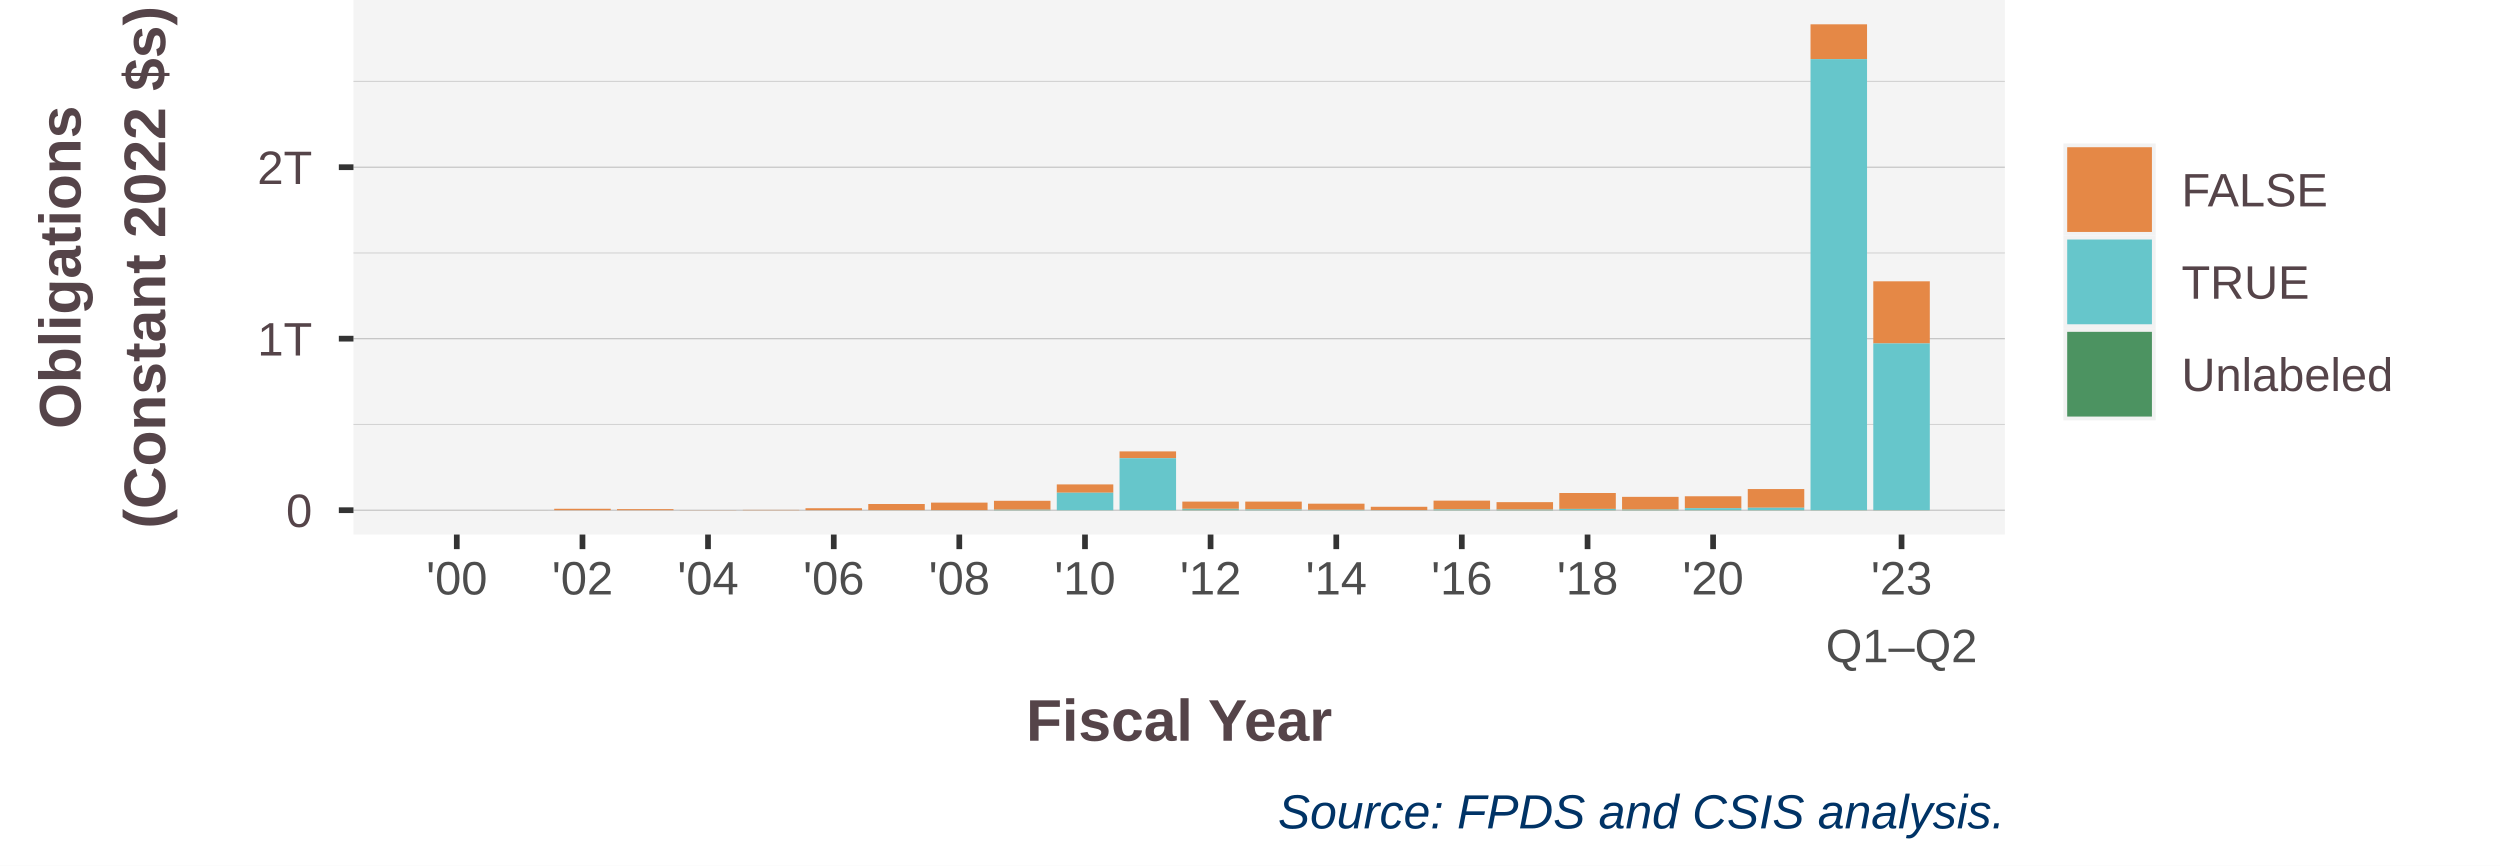
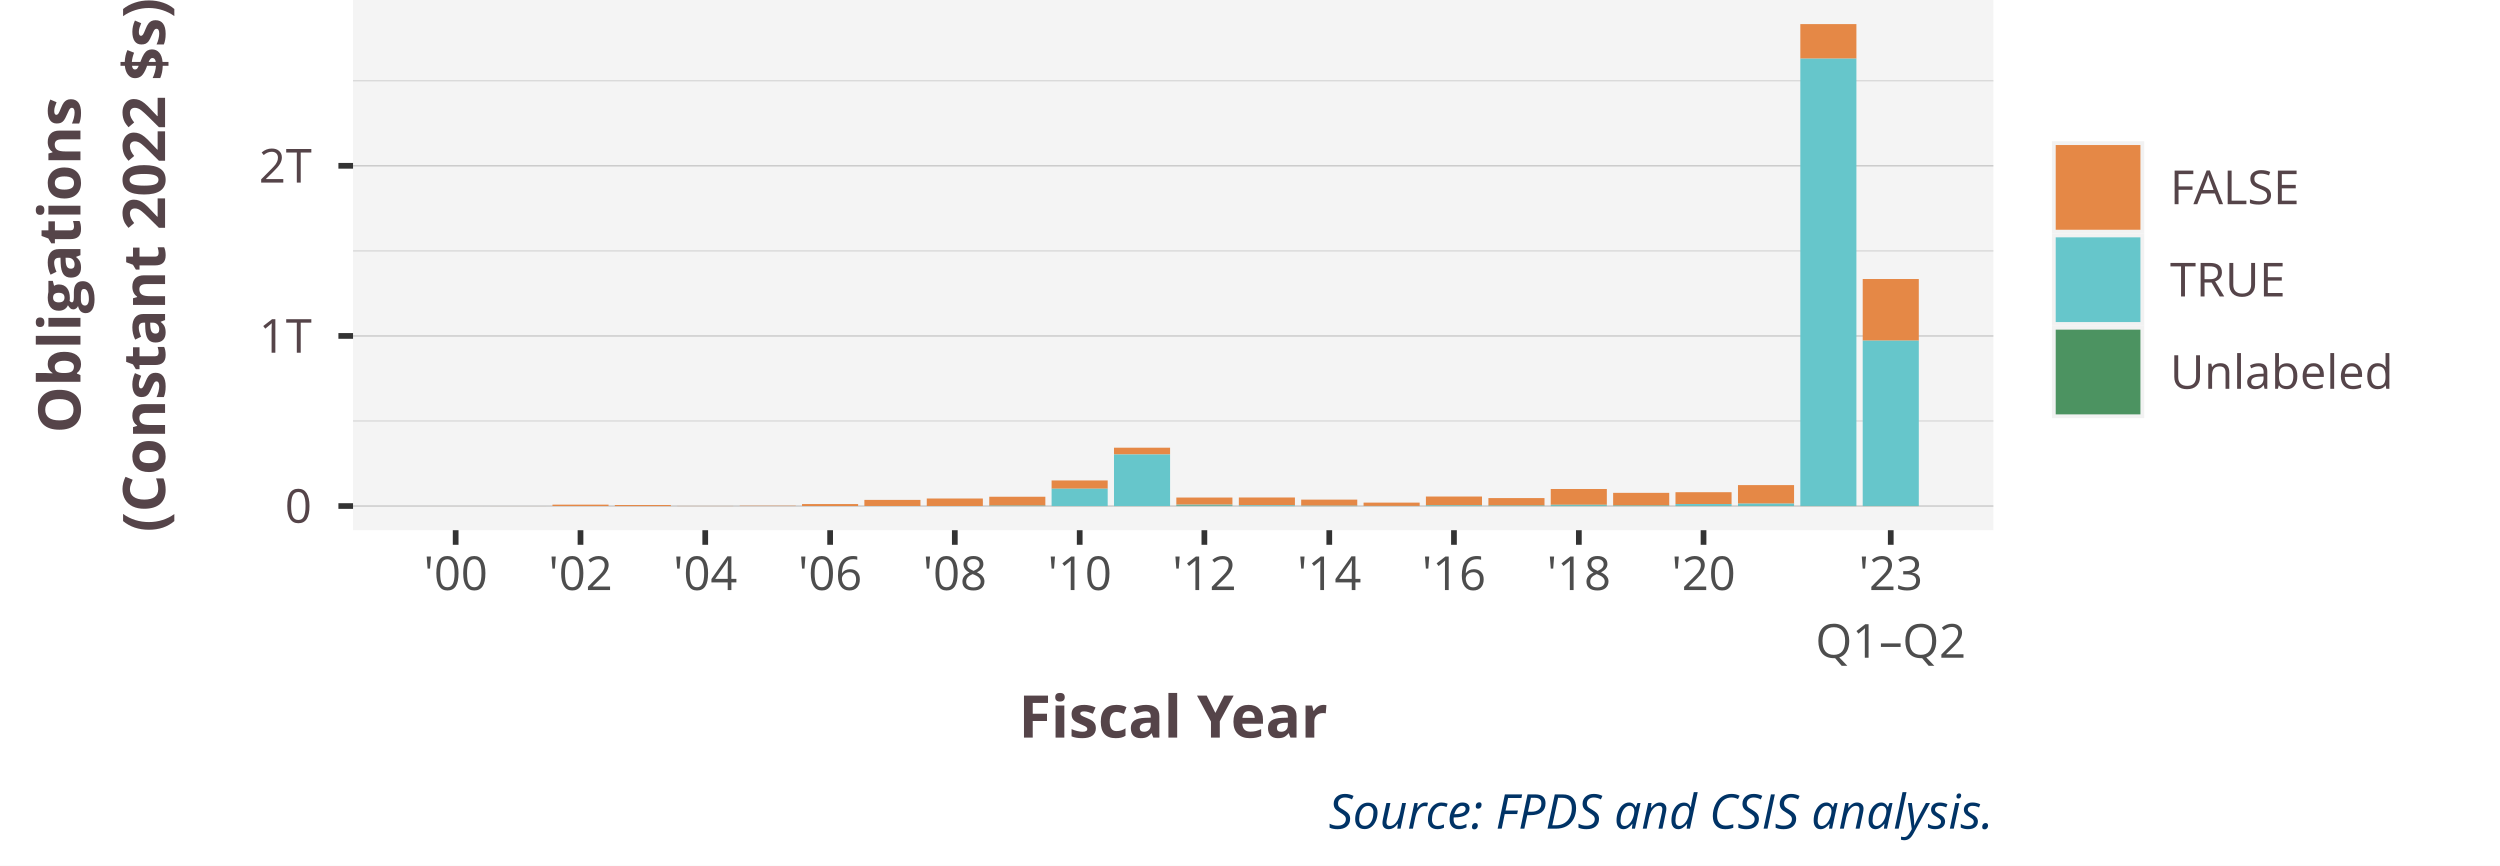
<svg xmlns="http://www.w3.org/2000/svg" class="svglite" width="468.00pt" height="162.00pt" viewBox="0 0 468.00 162.00">
  <defs>
    <style type="text/css">
    .svglite line, .svglite polyline, .svglite polygon, .svglite path, .svglite rect, .svglite circle {
      fill: none;
      stroke: #000000;
      stroke-linecap: round;
      stroke-linejoin: round;
      stroke-miterlimit: 10.00;
    }
    .svglite text {
      white-space: pre;
    }
  </style>
  </defs>
  <rect width="100%" height="100%" style="stroke: none; fill: #FFFFFF;" />
  <defs>
    <clipPath id="cpMC4wMHw0NjguMDB8MC4wMHwxNjIuMDA=">
      <rect x="0.00" y="0.00" width="468.00" height="162.00" />
    </clipPath>
  </defs>
  <g clip-path="url(#cpMC4wMHw0NjguMDB8MC4wMHwxNjIuMDA=)">
    <rect x="0.00" y="0.00" width="468.00" height="162.00" style="stroke-width: 1.07; stroke: #FFFFFF; fill: #FFFFFF;" />
  </g>
  <defs>
-     <clipPath id="cpNjYuMTd8Mzc1LjMxfDAuMDB8MTAwLjA2">
-       <rect x="66.17" y="0.00" width="309.15" height="100.06" />
+     <clipPath id="cpNjYuMDl8MzczLjE2fDAuMDB8OTkuMjU=">
+       <rect x="66.09" y="0.00" width="307.07" height="99.25" />
    </clipPath>
  </defs>
-   <g clip-path="url(#cpNjYuMTd8Mzc1LjMxfDAuMDB8MTAwLjA2)">
-     <rect x="66.17" y="0" width="309.15" height="100.06" style="stroke-width: 1.07; stroke: none; fill: #F4F4F4;" />
-     <polyline points="66.17,79.46 375.31,79.46 " style="stroke-width: 0.21; stroke: #D3D3D3; stroke-linecap: butt;" />
-     <polyline points="66.17,47.35 375.31,47.35 " style="stroke-width: 0.21; stroke: #D3D3D3; stroke-linecap: butt;" />
-     <polyline points="66.17,15.24 375.31,15.24 " style="stroke-width: 0.21; stroke: #D3D3D3; stroke-linecap: butt;" />
-     <polyline points="66.17,95.51 375.31,95.51 " style="stroke-width: 0.21; stroke: #BEBEBE; stroke-linecap: butt;" />
-     <polyline points="66.17,63.40 375.31,63.40 " style="stroke-width: 0.21; stroke: #BEBEBE; stroke-linecap: butt;" />
-     <polyline points="66.17,31.30 375.31,31.30 " style="stroke-width: 0.21; stroke: #BEBEBE; stroke-linecap: butt;" />
-     <rect x="80.22" y="95.51" width="10.58" height="0.002" style="stroke-width: 1.07; stroke: none; stroke-linecap: butt; stroke-linejoin: miter; fill: #E58846;" />
-     <rect x="92.00" y="95.51" width="10.58" height="0.005" style="stroke-width: 1.07; stroke: none; stroke-linecap: butt; stroke-linejoin: miter; fill: #E58846;" />
-     <rect x="103.75" y="95.24" width="10.58" height="0.27" style="stroke-width: 1.07; stroke: none; stroke-linecap: butt; stroke-linejoin: miter; fill: #E58846;" />
-     <rect x="115.50" y="95.31" width="10.58" height="0.20" style="stroke-width: 1.07; stroke: none; stroke-linecap: butt; stroke-linejoin: miter; fill: #E58846;" />
-     <rect x="127.26" y="95.48" width="10.58" height="0.027" style="stroke-width: 1.07; stroke: none; stroke-linecap: butt; stroke-linejoin: miter; fill: #E58846;" />
-     <rect x="139.04" y="95.45" width="10.58" height="0.063" style="stroke-width: 1.07; stroke: none; stroke-linecap: butt; stroke-linejoin: miter; fill: #E58846;" />
-     <rect x="150.79" y="95.14" width="10.58" height="0.37" style="stroke-width: 1.07; stroke: none; stroke-linecap: butt; stroke-linejoin: miter; fill: #E58846;" />
-     <rect x="162.54" y="94.35" width="10.58" height="1.15" style="stroke-width: 1.07; stroke: none; stroke-linecap: butt; stroke-linejoin: miter; fill: #E58846;" />
-     <rect x="174.29" y="94.09" width="10.58" height="1.41" style="stroke-width: 1.07; stroke: none; stroke-linecap: butt; stroke-linejoin: miter; fill: #E58846;" />
-     <rect x="186.07" y="93.75" width="10.58" height="1.67" style="stroke-width: 1.07; stroke: none; stroke-linecap: butt; stroke-linejoin: miter; fill: #E58846;" />
-     <rect x="197.83" y="90.68" width="10.58" height="1.56" style="stroke-width: 1.07; stroke: none; stroke-linecap: butt; stroke-linejoin: miter; fill: #E58846;" />
-     <rect x="209.58" y="84.50" width="10.58" height="1.28" style="stroke-width: 1.07; stroke: none; stroke-linecap: butt; stroke-linejoin: miter; fill: #E58846;" />
-     <rect x="221.33" y="93.90" width="10.58" height="1.35" style="stroke-width: 1.07; stroke: none; stroke-linecap: butt; stroke-linejoin: miter; fill: #E58846;" />
-     <rect x="233.11" y="93.90" width="10.58" height="1.47" style="stroke-width: 1.07; stroke: none; stroke-linecap: butt; stroke-linejoin: miter; fill: #E58846;" />
-     <rect x="244.86" y="94.29" width="10.58" height="1.15" style="stroke-width: 1.07; stroke: none; stroke-linecap: butt; stroke-linejoin: miter; fill: #E58846;" />
-     <rect x="256.61" y="94.87" width="10.58" height="0.62" style="stroke-width: 1.07; stroke: none; stroke-linecap: butt; stroke-linejoin: miter; fill: #E58846;" />
-     <rect x="268.36" y="93.72" width="10.58" height="1.65" style="stroke-width: 1.07; stroke: none; stroke-linecap: butt; stroke-linejoin: miter; fill: #E58846;" />
-     <rect x="280.15" y="94.00" width="10.58" height="1.40" style="stroke-width: 1.07; stroke: none; stroke-linecap: butt; stroke-linejoin: miter; fill: #E58846;" />
-     <rect x="291.90" y="92.29" width="10.58" height="2.98" style="stroke-width: 1.07; stroke: none; stroke-linecap: butt; stroke-linejoin: miter; fill: #E58846;" />
-     <rect x="303.65" y="93.01" width="10.58" height="2.38" style="stroke-width: 1.07; stroke: none; stroke-linecap: butt; stroke-linejoin: miter; fill: #E58846;" />
-     <rect x="315.40" y="92.90" width="10.58" height="2.24" style="stroke-width: 1.07; stroke: none; stroke-linecap: butt; stroke-linejoin: miter; fill: #E58846;" />
-     <rect x="327.18" y="91.55" width="10.58" height="3.50" style="stroke-width: 1.07; stroke: none; stroke-linecap: butt; stroke-linejoin: miter; fill: #E58846;" />
-     <rect x="338.93" y="4.55" width="10.58" height="6.52" style="stroke-width: 1.07; stroke: none; stroke-linecap: butt; stroke-linejoin: miter; fill: #E58846;" />
-     <rect x="350.68" y="52.66" width="10.58" height="11.64" style="stroke-width: 1.07; stroke: none; stroke-linecap: butt; stroke-linejoin: miter; fill: #E58846;" />
-     <rect x="80.22" y="95.51" width="10.58" height="0.00" style="stroke-width: 1.07; stroke: none; stroke-linecap: butt; stroke-linejoin: miter; fill: #66C6CB;" />
-     <rect x="92.00" y="95.51" width="10.58" height="0.00" style="stroke-width: 1.07; stroke: none; stroke-linecap: butt; stroke-linejoin: miter; fill: #66C6CB;" />
-     <rect x="103.75" y="95.51" width="10.58" height="0.00" style="stroke-width: 1.07; stroke: none; stroke-linecap: butt; stroke-linejoin: miter; fill: #66C6CB;" />
-     <rect x="115.50" y="95.51" width="10.58" height="0.00" style="stroke-width: 1.07; stroke: none; stroke-linecap: butt; stroke-linejoin: miter; fill: #66C6CB;" />
-     <rect x="127.26" y="95.51" width="10.58" height="0.00" style="stroke-width: 1.07; stroke: none; stroke-linecap: butt; stroke-linejoin: miter; fill: #66C6CB;" />
-     <rect x="139.04" y="95.51" width="10.58" height="0.00" style="stroke-width: 1.07; stroke: none; stroke-linecap: butt; stroke-linejoin: miter; fill: #66C6CB;" />
-     <rect x="150.79" y="95.51" width="10.58" height="0.005" style="stroke-width: 1.07; stroke: none; stroke-linecap: butt; stroke-linejoin: miter; fill: #66C6CB;" />
-     <rect x="162.54" y="95.50" width="10.58" height="0.011" style="stroke-width: 1.07; stroke: none; stroke-linecap: butt; stroke-linejoin: miter; fill: #66C6CB;" />
-     <rect x="174.29" y="95.50" width="10.58" height="0.016" style="stroke-width: 1.07; stroke: none; stroke-linecap: butt; stroke-linejoin: miter; fill: #66C6CB;" />
-     <rect x="186.07" y="95.42" width="10.58" height="0.056" style="stroke-width: 1.07; stroke: none; stroke-linecap: butt; stroke-linejoin: miter; fill: #66C6CB;" />
-     <rect x="197.83" y="92.24" width="10.58" height="3.26" style="stroke-width: 1.07; stroke: none; stroke-linecap: butt; stroke-linejoin: miter; fill: #66C6CB;" />
-     <rect x="209.58" y="85.78" width="10.58" height="9.72" style="stroke-width: 1.07; stroke: none; stroke-linecap: butt; stroke-linejoin: miter; fill: #66C6CB;" />
-     <rect x="221.33" y="95.26" width="10.58" height="0.16" style="stroke-width: 1.07; stroke: none; stroke-linecap: butt; stroke-linejoin: miter; fill: #66C6CB;" />
-     <rect x="233.11" y="95.37" width="10.58" height="0.12" style="stroke-width: 1.07; stroke: none; stroke-linecap: butt; stroke-linejoin: miter; fill: #66C6CB;" />
-     <rect x="244.86" y="95.45" width="10.58" height="0.046" style="stroke-width: 1.07; stroke: none; stroke-linecap: butt; stroke-linejoin: miter; fill: #66C6CB;" />
-     <rect x="256.61" y="95.49" width="10.58" height="0.012" style="stroke-width: 1.07; stroke: none; stroke-linecap: butt; stroke-linejoin: miter; fill: #66C6CB;" />
-     <rect x="268.36" y="95.37" width="10.58" height="0.11" style="stroke-width: 1.07; stroke: none; stroke-linecap: butt; stroke-linejoin: miter; fill: #66C6CB;" />
-     <rect x="280.15" y="95.40" width="10.58" height="0.069" style="stroke-width: 1.07; stroke: none; stroke-linecap: butt; stroke-linejoin: miter; fill: #66C6CB;" />
-     <rect x="291.90" y="95.27" width="10.58" height="0.19" style="stroke-width: 1.07; stroke: none; stroke-linecap: butt; stroke-linejoin: miter; fill: #66C6CB;" />
-     <rect x="303.65" y="95.39" width="10.58" height="0.064" style="stroke-width: 1.07; stroke: none; stroke-linecap: butt; stroke-linejoin: miter; fill: #66C6CB;" />
-     <rect x="315.40" y="95.13" width="10.58" height="0.34" style="stroke-width: 1.07; stroke: none; stroke-linecap: butt; stroke-linejoin: miter; fill: #66C6CB;" />
-     <rect x="327.18" y="95.05" width="10.58" height="0.43" style="stroke-width: 1.07; stroke: none; stroke-linecap: butt; stroke-linejoin: miter; fill: #66C6CB;" />
-     <rect x="338.93" y="11.07" width="10.58" height="84.41" style="stroke-width: 1.07; stroke: none; stroke-linecap: butt; stroke-linejoin: miter; fill: #66C6CB;" />
-     <rect x="350.68" y="64.29" width="10.58" height="31.19" style="stroke-width: 1.07; stroke: none; stroke-linecap: butt; stroke-linejoin: miter; fill: #66C6CB;" />
-     <rect x="92.00" y="95.51" width="10.58" height="0" style="stroke-width: 1.07; stroke: none; stroke-linecap: butt; stroke-linejoin: miter; fill: #4C9361;" />
-     <rect x="103.75" y="95.51" width="10.58" height="0" style="stroke-width: 1.07; stroke: none; stroke-linecap: butt; stroke-linejoin: miter; fill: #4C9361;" />
-     <rect x="115.50" y="95.51" width="10.58" height="0" style="stroke-width: 1.07; stroke: none; stroke-linecap: butt; stroke-linejoin: miter; fill: #4C9361;" />
-     <rect x="127.26" y="95.51" width="10.58" height="0" style="stroke-width: 1.07; stroke: none; stroke-linecap: butt; stroke-linejoin: miter; fill: #4C9361;" />
-     <rect x="150.79" y="95.51" width="10.58" height="0" style="stroke-width: 1.07; stroke: none; stroke-linecap: butt; stroke-linejoin: miter; fill: #4C9361;" />
-     <rect x="162.54" y="95.51" width="10.58" height="0" style="stroke-width: 1.07; stroke: none; stroke-linecap: butt; stroke-linejoin: miter; fill: #4C9361;" />
-     <rect x="174.29" y="95.51" width="10.58" height="0" style="stroke-width: 1.07; stroke: none; stroke-linecap: butt; stroke-linejoin: miter; fill: #4C9361;" />
-     <rect x="186.07" y="95.48" width="10.58" height="0.033" style="stroke-width: 1.07; stroke: none; stroke-linecap: butt; stroke-linejoin: miter; fill: #4C9361;" />
-     <rect x="197.83" y="95.50" width="10.58" height="0.017" style="stroke-width: 1.07; stroke: none; stroke-linecap: butt; stroke-linejoin: miter; fill: #4C9361;" />
-     <rect x="209.58" y="95.50" width="10.58" height="0.016" style="stroke-width: 1.07; stroke: none; stroke-linecap: butt; stroke-linejoin: miter; fill: #4C9361;" />
-     <rect x="221.33" y="95.42" width="10.58" height="0.093" style="stroke-width: 1.07; stroke: none; stroke-linecap: butt; stroke-linejoin: miter; fill: #4C9361;" />
-     <rect x="233.11" y="95.49" width="10.58" height="0.026" style="stroke-width: 1.07; stroke: none; stroke-linecap: butt; stroke-linejoin: miter; fill: #4C9361;" />
-     <rect x="244.86" y="95.49" width="10.58" height="0.018" style="stroke-width: 1.07; stroke: none; stroke-linecap: butt; stroke-linejoin: miter; fill: #4C9361;" />
-     <rect x="256.61" y="95.50" width="10.58" height="0.009" style="stroke-width: 1.07; stroke: none; stroke-linecap: butt; stroke-linejoin: miter; fill: #4C9361;" />
-     <rect x="268.36" y="95.48" width="10.58" height="0.035" style="stroke-width: 1.07; stroke: none; stroke-linecap: butt; stroke-linejoin: miter; fill: #4C9361;" />
-     <rect x="280.15" y="95.47" width="10.58" height="0.043" style="stroke-width: 1.07; stroke: none; stroke-linecap: butt; stroke-linejoin: miter; fill: #4C9361;" />
-     <rect x="291.90" y="95.46" width="10.58" height="0.049" style="stroke-width: 1.07; stroke: none; stroke-linecap: butt; stroke-linejoin: miter; fill: #4C9361;" />
-     <rect x="303.65" y="95.46" width="10.58" height="0.054" style="stroke-width: 1.07; stroke: none; stroke-linecap: butt; stroke-linejoin: miter; fill: #4C9361;" />
-     <rect x="315.40" y="95.47" width="10.58" height="0.037" style="stroke-width: 1.07; stroke: none; stroke-linecap: butt; stroke-linejoin: miter; fill: #4C9361;" />
-     <rect x="327.18" y="95.48" width="10.58" height="0.033" style="stroke-width: 1.07; stroke: none; stroke-linecap: butt; stroke-linejoin: miter; fill: #4C9361;" />
-     <rect x="338.93" y="95.48" width="10.58" height="0.028" style="stroke-width: 1.07; stroke: none; stroke-linecap: butt; stroke-linejoin: miter; fill: #4C9361;" />
-     <rect x="350.68" y="95.48" width="10.58" height="0.027" style="stroke-width: 1.07; stroke: none; stroke-linecap: butt; stroke-linejoin: miter; fill: #4C9361;" />
+   <g clip-path="url(#cpNjYuMDl8MzczLjE2fDAuMDB8OTkuMjU=)">
+     <rect x="66.09" y="0.00" width="307.07" height="99.25" style="stroke-width: 1.07; stroke: none; fill: #F4F4F4;" />
+     <polyline points="66.09,78.81 373.16,78.81 " style="stroke-width: 0.21; stroke: #D3D3D3; stroke-linecap: butt;" />
+     <polyline points="66.09,46.97 373.16,46.97 " style="stroke-width: 0.21; stroke: #D3D3D3; stroke-linecap: butt;" />
+     <polyline points="66.09,15.12 373.16,15.12 " style="stroke-width: 0.21; stroke: #D3D3D3; stroke-linecap: butt;" />
+     <polyline points="66.09,94.73 373.16,94.73 " style="stroke-width: 0.21; stroke: #BEBEBE; stroke-linecap: butt;" />
+     <polyline points="66.09,62.89 373.16,62.89 " style="stroke-width: 0.21; stroke: #BEBEBE; stroke-linecap: butt;" />
+     <polyline points="66.09,31.04 373.16,31.04 " style="stroke-width: 0.21; stroke: #BEBEBE; stroke-linecap: butt;" />
+     <rect x="80.05" y="94.73" width="10.50" height="0.002" style="stroke-width: 1.07; stroke: none; stroke-linecap: butt; stroke-linejoin: miter; fill: #E58846;" />
+     <rect x="91.75" y="94.73" width="10.50" height="0.005" style="stroke-width: 1.07; stroke: none; stroke-linecap: butt; stroke-linejoin: miter; fill: #E58846;" />
+     <rect x="103.42" y="94.47" width="10.50" height="0.26" style="stroke-width: 1.07; stroke: none; stroke-linecap: butt; stroke-linejoin: miter; fill: #E58846;" />
+     <rect x="115.09" y="94.54" width="10.50" height="0.20" style="stroke-width: 1.07; stroke: none; stroke-linecap: butt; stroke-linejoin: miter; fill: #E58846;" />
+     <rect x="126.77" y="94.71" width="10.50" height="0.027" style="stroke-width: 1.07; stroke: none; stroke-linecap: butt; stroke-linejoin: miter; fill: #E58846;" />
+     <rect x="138.47" y="94.67" width="10.50" height="0.062" style="stroke-width: 1.07; stroke: none; stroke-linecap: butt; stroke-linejoin: miter; fill: #E58846;" />
+     <rect x="150.14" y="94.36" width="10.50" height="0.37" style="stroke-width: 1.07; stroke: none; stroke-linecap: butt; stroke-linejoin: miter; fill: #E58846;" />
+     <rect x="161.81" y="93.58" width="10.50" height="1.14" style="stroke-width: 1.07; stroke: none; stroke-linecap: butt; stroke-linejoin: miter; fill: #E58846;" />
+     <rect x="173.49" y="93.32" width="10.50" height="1.40" style="stroke-width: 1.07; stroke: none; stroke-linecap: butt; stroke-linejoin: miter; fill: #E58846;" />
+     <rect x="185.19" y="92.99" width="10.50" height="1.66" style="stroke-width: 1.07; stroke: none; stroke-linecap: butt; stroke-linejoin: miter; fill: #E58846;" />
+     <rect x="196.86" y="89.94" width="10.50" height="1.55" style="stroke-width: 1.07; stroke: none; stroke-linecap: butt; stroke-linejoin: miter; fill: #E58846;" />
+     <rect x="208.54" y="83.81" width="10.50" height="1.27" style="stroke-width: 1.07; stroke: none; stroke-linecap: butt; stroke-linejoin: miter; fill: #E58846;" />
+     <rect x="220.21" y="93.14" width="10.50" height="1.34" style="stroke-width: 1.07; stroke: none; stroke-linecap: butt; stroke-linejoin: miter; fill: #E58846;" />
+     <rect x="231.91" y="93.13" width="10.50" height="1.46" style="stroke-width: 1.07; stroke: none; stroke-linecap: butt; stroke-linejoin: miter; fill: #E58846;" />
+     <rect x="243.58" y="93.53" width="10.50" height="1.14" style="stroke-width: 1.07; stroke: none; stroke-linecap: butt; stroke-linejoin: miter; fill: #E58846;" />
+     <rect x="255.26" y="94.09" width="10.50" height="0.62" style="stroke-width: 1.07; stroke: none; stroke-linecap: butt; stroke-linejoin: miter; fill: #E58846;" />
+     <rect x="266.93" y="92.95" width="10.50" height="1.64" style="stroke-width: 1.07; stroke: none; stroke-linecap: butt; stroke-linejoin: miter; fill: #E58846;" />
+     <rect x="278.63" y="93.24" width="10.50" height="1.39" style="stroke-width: 1.07; stroke: none; stroke-linecap: butt; stroke-linejoin: miter; fill: #E58846;" />
+     <rect x="290.30" y="91.54" width="10.50" height="2.96" style="stroke-width: 1.07; stroke: none; stroke-linecap: butt; stroke-linejoin: miter; fill: #E58846;" />
+     <rect x="301.98" y="92.26" width="10.50" height="2.36" style="stroke-width: 1.07; stroke: none; stroke-linecap: butt; stroke-linejoin: miter; fill: #E58846;" />
+     <rect x="313.65" y="92.14" width="10.50" height="2.22" style="stroke-width: 1.07; stroke: none; stroke-linecap: butt; stroke-linejoin: miter; fill: #E58846;" />
+     <rect x="325.35" y="90.81" width="10.50" height="3.47" style="stroke-width: 1.07; stroke: none; stroke-linecap: butt; stroke-linejoin: miter; fill: #E58846;" />
+     <rect x="337.02" y="4.51" width="10.50" height="6.47" style="stroke-width: 1.07; stroke: none; stroke-linecap: butt; stroke-linejoin: miter; fill: #E58846;" />
+     <rect x="348.70" y="52.23" width="10.50" height="11.54" style="stroke-width: 1.07; stroke: none; stroke-linecap: butt; stroke-linejoin: miter; fill: #E58846;" />
+     <rect x="80.05" y="94.73" width="10.50" height="0.00" style="stroke-width: 1.07; stroke: none; stroke-linecap: butt; stroke-linejoin: miter; fill: #66C6CB;" />
+     <rect x="91.75" y="94.73" width="10.50" height="0.00" style="stroke-width: 1.07; stroke: none; stroke-linecap: butt; stroke-linejoin: miter; fill: #66C6CB;" />
+     <rect x="103.42" y="94.73" width="10.50" height="0.00" style="stroke-width: 1.07; stroke: none; stroke-linecap: butt; stroke-linejoin: miter; fill: #66C6CB;" />
+     <rect x="115.09" y="94.73" width="10.50" height="0.00" style="stroke-width: 1.07; stroke: none; stroke-linecap: butt; stroke-linejoin: miter; fill: #66C6CB;" />
+     <rect x="126.77" y="94.73" width="10.50" height="0.00" style="stroke-width: 1.07; stroke: none; stroke-linecap: butt; stroke-linejoin: miter; fill: #66C6CB;" />
+     <rect x="138.47" y="94.73" width="10.50" height="0.00" style="stroke-width: 1.07; stroke: none; stroke-linecap: butt; stroke-linejoin: miter; fill: #66C6CB;" />
+     <rect x="150.14" y="94.73" width="10.50" height="0.005" style="stroke-width: 1.07; stroke: none; stroke-linecap: butt; stroke-linejoin: miter; fill: #66C6CB;" />
+     <rect x="161.81" y="94.72" width="10.50" height="0.011" style="stroke-width: 1.07; stroke: none; stroke-linecap: butt; stroke-linejoin: miter; fill: #66C6CB;" />
+     <rect x="173.49" y="94.72" width="10.50" height="0.016" style="stroke-width: 1.07; stroke: none; stroke-linecap: butt; stroke-linejoin: miter; fill: #66C6CB;" />
+     <rect x="185.19" y="94.65" width="10.50" height="0.055" style="stroke-width: 1.07; stroke: none; stroke-linecap: butt; stroke-linejoin: miter; fill: #66C6CB;" />
+     <rect x="196.86" y="91.49" width="10.50" height="3.23" style="stroke-width: 1.07; stroke: none; stroke-linecap: butt; stroke-linejoin: miter; fill: #66C6CB;" />
+     <rect x="208.54" y="85.08" width="10.50" height="9.64" style="stroke-width: 1.07; stroke: none; stroke-linecap: butt; stroke-linejoin: miter; fill: #66C6CB;" />
+     <rect x="220.21" y="94.48" width="10.50" height="0.16" style="stroke-width: 1.07; stroke: none; stroke-linecap: butt; stroke-linejoin: miter; fill: #66C6CB;" />
+     <rect x="231.91" y="94.59" width="10.50" height="0.12" style="stroke-width: 1.07; stroke: none; stroke-linecap: butt; stroke-linejoin: miter; fill: #66C6CB;" />
+     <rect x="243.58" y="94.67" width="10.50" height="0.046" style="stroke-width: 1.07; stroke: none; stroke-linecap: butt; stroke-linejoin: miter; fill: #66C6CB;" />
+     <rect x="255.26" y="94.71" width="10.50" height="0.012" style="stroke-width: 1.07; stroke: none; stroke-linecap: butt; stroke-linejoin: miter; fill: #66C6CB;" />
+     <rect x="266.93" y="94.59" width="10.50" height="0.11" style="stroke-width: 1.07; stroke: none; stroke-linecap: butt; stroke-linejoin: miter; fill: #66C6CB;" />
+     <rect x="278.63" y="94.62" width="10.50" height="0.068" style="stroke-width: 1.07; stroke: none; stroke-linecap: butt; stroke-linejoin: miter; fill: #66C6CB;" />
+     <rect x="290.30" y="94.50" width="10.50" height="0.19" style="stroke-width: 1.07; stroke: none; stroke-linecap: butt; stroke-linejoin: miter; fill: #66C6CB;" />
+     <rect x="301.98" y="94.62" width="10.50" height="0.063" style="stroke-width: 1.07; stroke: none; stroke-linecap: butt; stroke-linejoin: miter; fill: #66C6CB;" />
+     <rect x="313.65" y="94.36" width="10.50" height="0.34" style="stroke-width: 1.07; stroke: none; stroke-linecap: butt; stroke-linejoin: miter; fill: #66C6CB;" />
+     <rect x="325.35" y="94.28" width="10.50" height="0.43" style="stroke-width: 1.07; stroke: none; stroke-linecap: butt; stroke-linejoin: miter; fill: #66C6CB;" />
+     <rect x="337.02" y="10.98" width="10.50" height="83.73" style="stroke-width: 1.07; stroke: none; stroke-linecap: butt; stroke-linejoin: miter; fill: #66C6CB;" />
+     <rect x="348.70" y="63.77" width="10.50" height="30.94" style="stroke-width: 1.07; stroke: none; stroke-linecap: butt; stroke-linejoin: miter; fill: #66C6CB;" />
+     <rect x="91.75" y="94.73" width="10.50" height="0" style="stroke-width: 1.07; stroke: none; stroke-linecap: butt; stroke-linejoin: miter; fill: #4C9361;" />
+     <rect x="103.42" y="94.73" width="10.50" height="0" style="stroke-width: 1.07; stroke: none; stroke-linecap: butt; stroke-linejoin: miter; fill: #4C9361;" />
+     <rect x="115.09" y="94.73" width="10.50" height="0" style="stroke-width: 1.07; stroke: none; stroke-linecap: butt; stroke-linejoin: miter; fill: #4C9361;" />
+     <rect x="126.77" y="94.73" width="10.50" height="0" style="stroke-width: 1.07; stroke: none; stroke-linecap: butt; stroke-linejoin: miter; fill: #4C9361;" />
+     <rect x="150.14" y="94.73" width="10.50" height="0" style="stroke-width: 1.07; stroke: none; stroke-linecap: butt; stroke-linejoin: miter; fill: #4C9361;" />
+     <rect x="161.81" y="94.73" width="10.50" height="0" style="stroke-width: 1.07; stroke: none; stroke-linecap: butt; stroke-linejoin: miter; fill: #4C9361;" />
+     <rect x="173.49" y="94.73" width="10.50" height="0" style="stroke-width: 1.07; stroke: none; stroke-linecap: butt; stroke-linejoin: miter; fill: #4C9361;" />
+     <rect x="185.19" y="94.70" width="10.50" height="0.033" style="stroke-width: 1.07; stroke: none; stroke-linecap: butt; stroke-linejoin: miter; fill: #4C9361;" />
+     <rect x="196.86" y="94.72" width="10.50" height="0.016" style="stroke-width: 1.07; stroke: none; stroke-linecap: butt; stroke-linejoin: miter; fill: #4C9361;" />
+     <rect x="208.54" y="94.72" width="10.50" height="0.016" style="stroke-width: 1.07; stroke: none; stroke-linecap: butt; stroke-linejoin: miter; fill: #4C9361;" />
+     <rect x="220.21" y="94.64" width="10.50" height="0.093" style="stroke-width: 1.07; stroke: none; stroke-linecap: butt; stroke-linejoin: miter; fill: #4C9361;" />
+     <rect x="231.91" y="94.71" width="10.50" height="0.026" style="stroke-width: 1.07; stroke: none; stroke-linecap: butt; stroke-linejoin: miter; fill: #4C9361;" />
+     <rect x="243.58" y="94.72" width="10.50" height="0.018" style="stroke-width: 1.07; stroke: none; stroke-linecap: butt; stroke-linejoin: miter; fill: #4C9361;" />
+     <rect x="255.26" y="94.73" width="10.50" height="0.009" style="stroke-width: 1.07; stroke: none; stroke-linecap: butt; stroke-linejoin: miter; fill: #4C9361;" />
+     <rect x="266.93" y="94.70" width="10.50" height="0.035" style="stroke-width: 1.07; stroke: none; stroke-linecap: butt; stroke-linejoin: miter; fill: #4C9361;" />
+     <rect x="278.63" y="94.69" width="10.50" height="0.042" style="stroke-width: 1.07; stroke: none; stroke-linecap: butt; stroke-linejoin: miter; fill: #4C9361;" />
+     <rect x="290.30" y="94.69" width="10.50" height="0.048" style="stroke-width: 1.07; stroke: none; stroke-linecap: butt; stroke-linejoin: miter; fill: #4C9361;" />
+     <rect x="301.98" y="94.68" width="10.50" height="0.053" style="stroke-width: 1.07; stroke: none; stroke-linecap: butt; stroke-linejoin: miter; fill: #4C9361;" />
+     <rect x="313.65" y="94.70" width="10.50" height="0.036" style="stroke-width: 1.07; stroke: none; stroke-linecap: butt; stroke-linejoin: miter; fill: #4C9361;" />
+     <rect x="325.35" y="94.70" width="10.50" height="0.032" style="stroke-width: 1.07; stroke: none; stroke-linecap: butt; stroke-linejoin: miter; fill: #4C9361;" />
+     <rect x="337.02" y="94.71" width="10.50" height="0.027" style="stroke-width: 1.07; stroke: none; stroke-linecap: butt; stroke-linejoin: miter; fill: #4C9361;" />
+     <rect x="348.70" y="94.71" width="10.50" height="0.027" style="stroke-width: 1.07; stroke: none; stroke-linecap: butt; stroke-linejoin: miter; fill: #4C9361;" />
  </g>
  <g clip-path="url(#cpMC4wMHw0NjguMDB8MC4wMHwxNjIuMDA=)">
-     <text x="58.45" y="98.66" text-anchor="end" style="font-size: 8.80px;fill: #554449; font-family: &quot;Arial&quot;;" textLength="4.90px" lengthAdjust="spacingAndGlyphs">0</text>
-     <text x="58.45" y="66.55" text-anchor="end" style="font-size: 8.80px;fill: #554449; font-family: &quot;Arial&quot;;" textLength="10.27px" lengthAdjust="spacingAndGlyphs">1T</text>
-     <text x="58.45" y="34.45" text-anchor="end" style="font-size: 8.80px;fill: #554449; font-family: &quot;Arial&quot;;" textLength="10.27px" lengthAdjust="spacingAndGlyphs">2T</text>
-     <polyline points="63.43,95.51 66.17,95.51 " style="stroke-width: 1.07; stroke: #333333; stroke-linecap: butt;" />
-     <polyline points="63.43,63.40 66.17,63.40 " style="stroke-width: 1.07; stroke: #333333; stroke-linecap: butt;" />
-     <polyline points="63.43,31.30 66.17,31.30 " style="stroke-width: 1.07; stroke: #333333; stroke-linecap: butt;" />
-     <polyline points="85.51,102.80 85.51,100.06 " style="stroke-width: 1.07; stroke: #333333; stroke-linecap: butt;" />
-     <polyline points="109.04,102.80 109.04,100.06 " style="stroke-width: 1.07; stroke: #333333; stroke-linecap: butt;" />
-     <polyline points="132.54,102.80 132.54,100.06 " style="stroke-width: 1.07; stroke: #333333; stroke-linecap: butt;" />
-     <polyline points="156.08,102.80 156.08,100.06 " style="stroke-width: 1.07; stroke: #333333; stroke-linecap: butt;" />
-     <polyline points="179.58,102.80 179.58,100.06 " style="stroke-width: 1.07; stroke: #333333; stroke-linecap: butt;" />
-     <polyline points="203.11,102.80 203.11,100.06 " style="stroke-width: 1.07; stroke: #333333; stroke-linecap: butt;" />
-     <polyline points="226.62,102.80 226.62,100.06 " style="stroke-width: 1.07; stroke: #333333; stroke-linecap: butt;" />
-     <polyline points="250.15,102.80 250.15,100.06 " style="stroke-width: 1.07; stroke: #333333; stroke-linecap: butt;" />
-     <polyline points="273.65,102.80 273.65,100.06 " style="stroke-width: 1.07; stroke: #333333; stroke-linecap: butt;" />
-     <polyline points="297.19,102.80 297.19,100.06 " style="stroke-width: 1.07; stroke: #333333; stroke-linecap: butt;" />
-     <polyline points="320.69,102.80 320.69,100.06 " style="stroke-width: 1.07; stroke: #333333; stroke-linecap: butt;" />
-     <polyline points="355.97,102.80 355.97,100.06 " style="stroke-width: 1.07; stroke: #333333; stroke-linecap: butt;" />
-     <text x="85.51" y="111.29" text-anchor="middle" style="font-size: 8.80px;fill: #4D4D4D; font-family: &quot;Arial&quot;;" textLength="11.47px" lengthAdjust="spacingAndGlyphs">'00</text>
-     <text x="109.04" y="111.29" text-anchor="middle" style="font-size: 8.80px;fill: #4D4D4D; font-family: &quot;Arial&quot;;" textLength="11.47px" lengthAdjust="spacingAndGlyphs">'02</text>
-     <text x="132.54" y="111.29" text-anchor="middle" style="font-size: 8.80px;fill: #4D4D4D; font-family: &quot;Arial&quot;;" textLength="11.47px" lengthAdjust="spacingAndGlyphs">'04</text>
-     <text x="156.08" y="111.29" text-anchor="middle" style="font-size: 8.80px;fill: #4D4D4D; font-family: &quot;Arial&quot;;" textLength="11.47px" lengthAdjust="spacingAndGlyphs">'06</text>
-     <text x="179.58" y="111.29" text-anchor="middle" style="font-size: 8.80px;fill: #4D4D4D; font-family: &quot;Arial&quot;;" textLength="11.47px" lengthAdjust="spacingAndGlyphs">'08</text>
-     <text x="203.11" y="111.29" text-anchor="middle" style="font-size: 8.80px;fill: #4D4D4D; font-family: &quot;Arial&quot;;" textLength="11.47px" lengthAdjust="spacingAndGlyphs">'10</text>
-     <text x="226.62" y="111.29" text-anchor="middle" style="font-size: 8.80px;fill: #4D4D4D; font-family: &quot;Arial&quot;;" textLength="11.47px" lengthAdjust="spacingAndGlyphs">'12</text>
-     <text x="250.15" y="111.29" text-anchor="middle" style="font-size: 8.80px;fill: #4D4D4D; font-family: &quot;Arial&quot;;" textLength="11.47px" lengthAdjust="spacingAndGlyphs">'14</text>
-     <text x="273.65" y="111.29" text-anchor="middle" style="font-size: 8.80px;fill: #4D4D4D; font-family: &quot;Arial&quot;;" textLength="11.47px" lengthAdjust="spacingAndGlyphs">'16</text>
-     <text x="297.19" y="111.29" text-anchor="middle" style="font-size: 8.80px;fill: #4D4D4D; font-family: &quot;Arial&quot;;" textLength="11.47px" lengthAdjust="spacingAndGlyphs">'18</text>
-     <text x="320.69" y="111.29" text-anchor="middle" style="font-size: 8.80px;fill: #4D4D4D; font-family: &quot;Arial&quot;;" textLength="11.47px" lengthAdjust="spacingAndGlyphs">'20</text>
-     <text x="355.97" y="111.29" text-anchor="middle" style="font-size: 8.80px;fill: #4D4D4D; font-family: &quot;Arial&quot;;" textLength="11.47px" lengthAdjust="spacingAndGlyphs">'23</text>
-     <text x="355.97" y="123.96" text-anchor="middle" style="font-size: 8.80px;fill: #4D4D4D; font-family: &quot;Arial&quot;;" textLength="28.38px" lengthAdjust="spacingAndGlyphs">Q1–Q2</text>
-     <text x="220.74" y="138.67" text-anchor="middle" style="font-size: 11.00px; font-weight: bold;fill: #554449; font-family: &quot;Arial&quot;;" textLength="57.31px" lengthAdjust="spacingAndGlyphs">Fiscal Year</text>
-     <text transform="translate(15.08,50.03) rotate(-90)" text-anchor="middle" style="font-size: 11.00px; font-weight: bold;fill: #554449; font-family: &quot;Arial&quot;;" textLength="60.52px" lengthAdjust="spacingAndGlyphs">Obligations</text>
-     <text transform="translate(30.92,50.03) rotate(-90)" text-anchor="middle" style="font-size: 11.00px; font-weight: bold;fill: #554449; font-family: &quot;Arial&quot;;" textLength="97.83px" lengthAdjust="spacingAndGlyphs">(Constant 2022 $s)</text>
-     <rect x="386.27" y="21.37" width="63.73" height="57.32" style="stroke-width: 1.07; stroke: none; fill: #FFFFFF;" />
-     <rect x="386.27" y="26.85" width="17.28" height="17.28" style="stroke-width: 1.07; stroke: none; fill: #F2F2F2;" />
-     <rect x="386.98" y="27.56" width="15.86" height="15.86" style="stroke-width: 1.07; stroke: none; stroke-linecap: butt; stroke-linejoin: miter; fill: #E58846;" />
-     <rect x="386.27" y="44.13" width="17.28" height="17.28" style="stroke-width: 1.07; stroke: none; fill: #F2F2F2;" />
-     <rect x="386.98" y="44.84" width="15.86" height="15.86" style="stroke-width: 1.07; stroke: none; stroke-linecap: butt; stroke-linejoin: miter; fill: #66C6CB;" />
-     <rect x="386.27" y="61.41" width="17.28" height="17.28" style="stroke-width: 1.07; stroke: none; fill: #F2F2F2;" />
-     <rect x="386.98" y="62.12" width="15.86" height="15.86" style="stroke-width: 1.07; stroke: none; stroke-linecap: butt; stroke-linejoin: miter; fill: #4C9361;" />
-     <text x="408.38" y="38.64" style="font-size: 8.80px;fill: #554449; font-family: &quot;Arial&quot;;" textLength="27.39px" lengthAdjust="spacingAndGlyphs">FALSE</text>
-     <text x="408.38" y="55.92" style="font-size: 8.80px;fill: #554449; font-family: &quot;Arial&quot;;" textLength="23.94px" lengthAdjust="spacingAndGlyphs">TRUE</text>
-     <text x="408.38" y="73.20" style="font-size: 8.80px;fill: #554449; font-family: &quot;Arial&quot;;" textLength="39.63px" lengthAdjust="spacingAndGlyphs">Unlabeled</text>
-     <text x="375.31" y="155.08" text-anchor="end" style="font-size: 9.00px; font-style: italic;fill: #003366; font-family: &quot;Arial&quot;;" textLength="136.05px" lengthAdjust="spacingAndGlyphs">Source: FPDS and CSIS analysis.</text>
+     <text x="58.37" y="97.87" text-anchor="end" style="font-size: 8.80px;fill: #554449; font-family: &quot;Open Sans&quot;;" textLength="5.03px" lengthAdjust="spacingAndGlyphs">0</text>
+     <text x="58.37" y="66.03" text-anchor="end" style="font-size: 8.80px;fill: #554449; font-family: &quot;Open Sans&quot;;" textLength="9.88px" lengthAdjust="spacingAndGlyphs">1T</text>
+     <text x="58.37" y="34.18" text-anchor="end" style="font-size: 8.80px;fill: #554449; font-family: &quot;Open Sans&quot;;" textLength="9.88px" lengthAdjust="spacingAndGlyphs">2T</text>
+     <polyline points="63.35,94.73 66.09,94.73 " style="stroke-width: 1.07; stroke: #333333; stroke-linecap: butt;" />
+     <polyline points="63.35,62.89 66.09,62.89 " style="stroke-width: 1.07; stroke: #333333; stroke-linecap: butt;" />
+     <polyline points="63.35,31.04 66.09,31.04 " style="stroke-width: 1.07; stroke: #333333; stroke-linecap: butt;" />
+     <polyline points="85.30,101.99 85.30,99.25 " style="stroke-width: 1.07; stroke: #333333; stroke-linecap: butt;" />
+     <polyline points="108.67,101.99 108.67,99.25 " style="stroke-width: 1.07; stroke: #333333; stroke-linecap: butt;" />
+     <polyline points="132.02,101.99 132.02,99.25 " style="stroke-width: 1.07; stroke: #333333; stroke-linecap: butt;" />
+     <polyline points="155.40,101.99 155.40,99.25 " style="stroke-width: 1.07; stroke: #333333; stroke-linecap: butt;" />
+     <polyline points="178.74,101.99 178.74,99.25 " style="stroke-width: 1.07; stroke: #333333; stroke-linecap: butt;" />
+     <polyline points="202.12,101.99 202.12,99.25 " style="stroke-width: 1.07; stroke: #333333; stroke-linecap: butt;" />
+     <polyline points="225.46,101.99 225.46,99.25 " style="stroke-width: 1.07; stroke: #333333; stroke-linecap: butt;" />
+     <polyline points="248.84,101.99 248.84,99.25 " style="stroke-width: 1.07; stroke: #333333; stroke-linecap: butt;" />
+     <polyline points="272.18,101.99 272.18,99.25 " style="stroke-width: 1.07; stroke: #333333; stroke-linecap: butt;" />
+     <polyline points="295.56,101.99 295.56,99.25 " style="stroke-width: 1.07; stroke: #333333; stroke-linecap: butt;" />
+     <polyline points="318.90,101.99 318.90,99.25 " style="stroke-width: 1.07; stroke: #333333; stroke-linecap: butt;" />
+     <polyline points="353.95,101.99 353.95,99.25 " style="stroke-width: 1.07; stroke: #333333; stroke-linecap: butt;" />
+     <text x="85.30" y="110.46" text-anchor="middle" style="font-size: 8.80px;fill: #4D4D4D; font-family: &quot;Open Sans&quot;;" textLength="12.00px" lengthAdjust="spacingAndGlyphs">'00</text>
+     <text x="108.67" y="110.46" text-anchor="middle" style="font-size: 8.80px;fill: #4D4D4D; font-family: &quot;Open Sans&quot;;" textLength="12.00px" lengthAdjust="spacingAndGlyphs">'02</text>
+     <text x="132.02" y="110.46" text-anchor="middle" style="font-size: 8.80px;fill: #4D4D4D; font-family: &quot;Open Sans&quot;;" textLength="12.00px" lengthAdjust="spacingAndGlyphs">'04</text>
+     <text x="155.40" y="110.46" text-anchor="middle" style="font-size: 8.80px;fill: #4D4D4D; font-family: &quot;Open Sans&quot;;" textLength="12.00px" lengthAdjust="spacingAndGlyphs">'06</text>
+     <text x="178.74" y="110.46" text-anchor="middle" style="font-size: 8.80px;fill: #4D4D4D; font-family: &quot;Open Sans&quot;;" textLength="12.00px" lengthAdjust="spacingAndGlyphs">'08</text>
+     <text x="202.12" y="110.46" text-anchor="middle" style="font-size: 8.80px;fill: #4D4D4D; font-family: &quot;Open Sans&quot;;" textLength="12.00px" lengthAdjust="spacingAndGlyphs">'10</text>
+     <text x="225.46" y="110.46" text-anchor="middle" style="font-size: 8.80px;fill: #4D4D4D; font-family: &quot;Open Sans&quot;;" textLength="12.00px" lengthAdjust="spacingAndGlyphs">'12</text>
+     <text x="248.84" y="110.46" text-anchor="middle" style="font-size: 8.80px;fill: #4D4D4D; font-family: &quot;Open Sans&quot;;" textLength="12.00px" lengthAdjust="spacingAndGlyphs">'14</text>
+     <text x="272.18" y="110.46" text-anchor="middle" style="font-size: 8.80px;fill: #4D4D4D; font-family: &quot;Open Sans&quot;;" textLength="12.00px" lengthAdjust="spacingAndGlyphs">'16</text>
+     <text x="295.56" y="110.46" text-anchor="middle" style="font-size: 8.80px;fill: #4D4D4D; font-family: &quot;Open Sans&quot;;" textLength="12.00px" lengthAdjust="spacingAndGlyphs">'18</text>
+     <text x="318.90" y="110.46" text-anchor="middle" style="font-size: 8.80px;fill: #4D4D4D; font-family: &quot;Open Sans&quot;;" textLength="12.00px" lengthAdjust="spacingAndGlyphs">'20</text>
+     <text x="353.95" y="110.46" text-anchor="middle" style="font-size: 8.80px;fill: #4D4D4D; font-family: &quot;Open Sans&quot;;" textLength="12.00px" lengthAdjust="spacingAndGlyphs">'23</text>
+     <text x="353.95" y="123.13" text-anchor="middle" style="font-size: 8.80px;fill: #4D4D4D; font-family: &quot;Open Sans&quot;;" textLength="28.16px" lengthAdjust="spacingAndGlyphs">Q1–Q2</text>
+     <text x="219.62" y="138.08" text-anchor="middle" style="font-size: 11.00px; font-weight: bold;fill: #554449; font-family: &quot;Open Sans&quot;;" textLength="58.40px" lengthAdjust="spacingAndGlyphs">Fiscal Year</text>
+     <text transform="translate(15.06,49.62) rotate(-90)" text-anchor="middle" style="font-size: 11.00px; font-weight: bold;fill: #554449; font-family: &quot;Open Sans&quot;;" textLength="62.93px" lengthAdjust="spacingAndGlyphs">Obligations</text>
+     <text transform="translate(30.90,49.62) rotate(-90)" text-anchor="middle" style="font-size: 11.00px; font-weight: bold;fill: #554449; font-family: &quot;Open Sans&quot;;" textLength="100.06px" lengthAdjust="spacingAndGlyphs">(Constant 2022 $s)</text>
+     <rect x="384.12" y="20.96" width="65.88" height="57.32" style="stroke-width: 1.07; stroke: none; fill: #FFFFFF;" />
+     <rect x="384.12" y="26.44" width="17.28" height="17.28" style="stroke-width: 1.07; stroke: none; fill: #F2F2F2;" />
+     <rect x="384.83" y="27.15" width="15.86" height="15.86" style="stroke-width: 1.07; stroke: none; stroke-linecap: butt; stroke-linejoin: miter; fill: #E58846;" />
+     <rect x="384.12" y="43.72" width="17.28" height="17.28" style="stroke-width: 1.07; stroke: none; fill: #F2F2F2;" />
+     <rect x="384.83" y="44.43" width="15.86" height="15.86" style="stroke-width: 1.07; stroke: none; stroke-linecap: butt; stroke-linejoin: miter; fill: #66C6CB;" />
+     <rect x="384.12" y="61.00" width="17.28" height="17.28" style="stroke-width: 1.07; stroke: none; fill: #F2F2F2;" />
+     <rect x="384.83" y="61.71" width="15.86" height="15.86" style="stroke-width: 1.07; stroke: none; stroke-linecap: butt; stroke-linejoin: miter; fill: #4C9361;" />
+     <text x="406.23" y="38.22" style="font-size: 8.80px;fill: #554449; font-family: &quot;Open Sans&quot;;" textLength="24.42px" lengthAdjust="spacingAndGlyphs">FALSE</text>
+     <text x="406.23" y="55.50" style="font-size: 8.80px;fill: #554449; font-family: &quot;Open Sans&quot;;" textLength="21.58px" lengthAdjust="spacingAndGlyphs">TRUE</text>
+     <text x="406.23" y="72.78" style="font-size: 8.80px;fill: #554449; font-family: &quot;Open Sans&quot;;" textLength="41.78px" lengthAdjust="spacingAndGlyphs">Unlabeled</text>
+     <text x="373.16" y="155.13" text-anchor="end" style="font-size: 9.00px; font-style: italic;fill: #003366; font-family: &quot;Open Sans&quot;;" textLength="124.83px" lengthAdjust="spacingAndGlyphs">Source: FPDS and CSIS analysis.</text>
  </g>
</svg>
